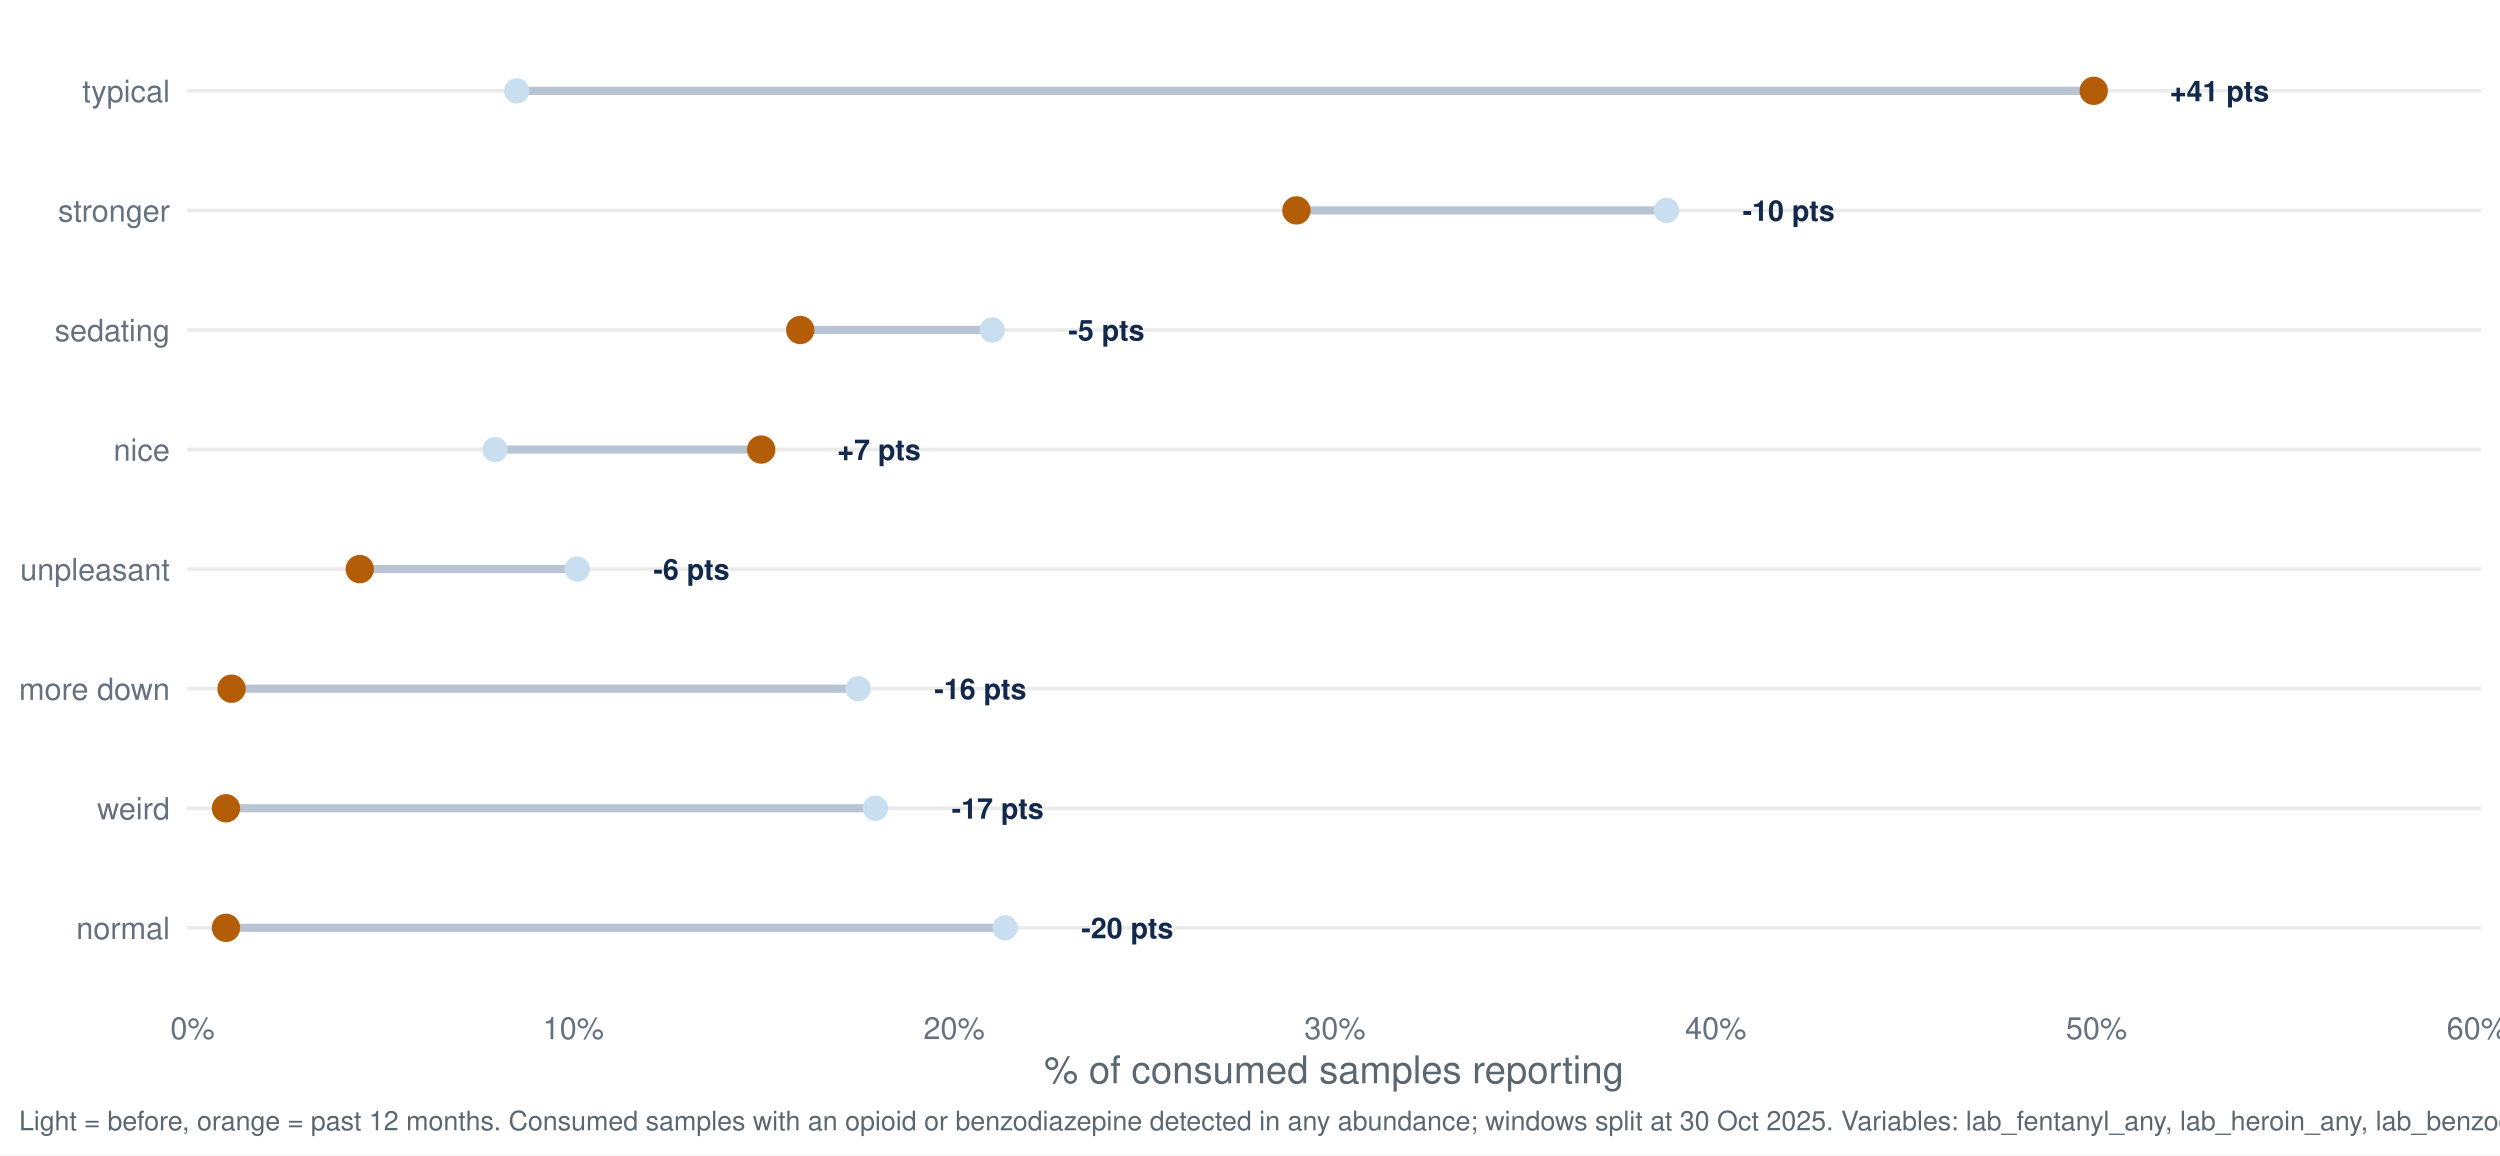
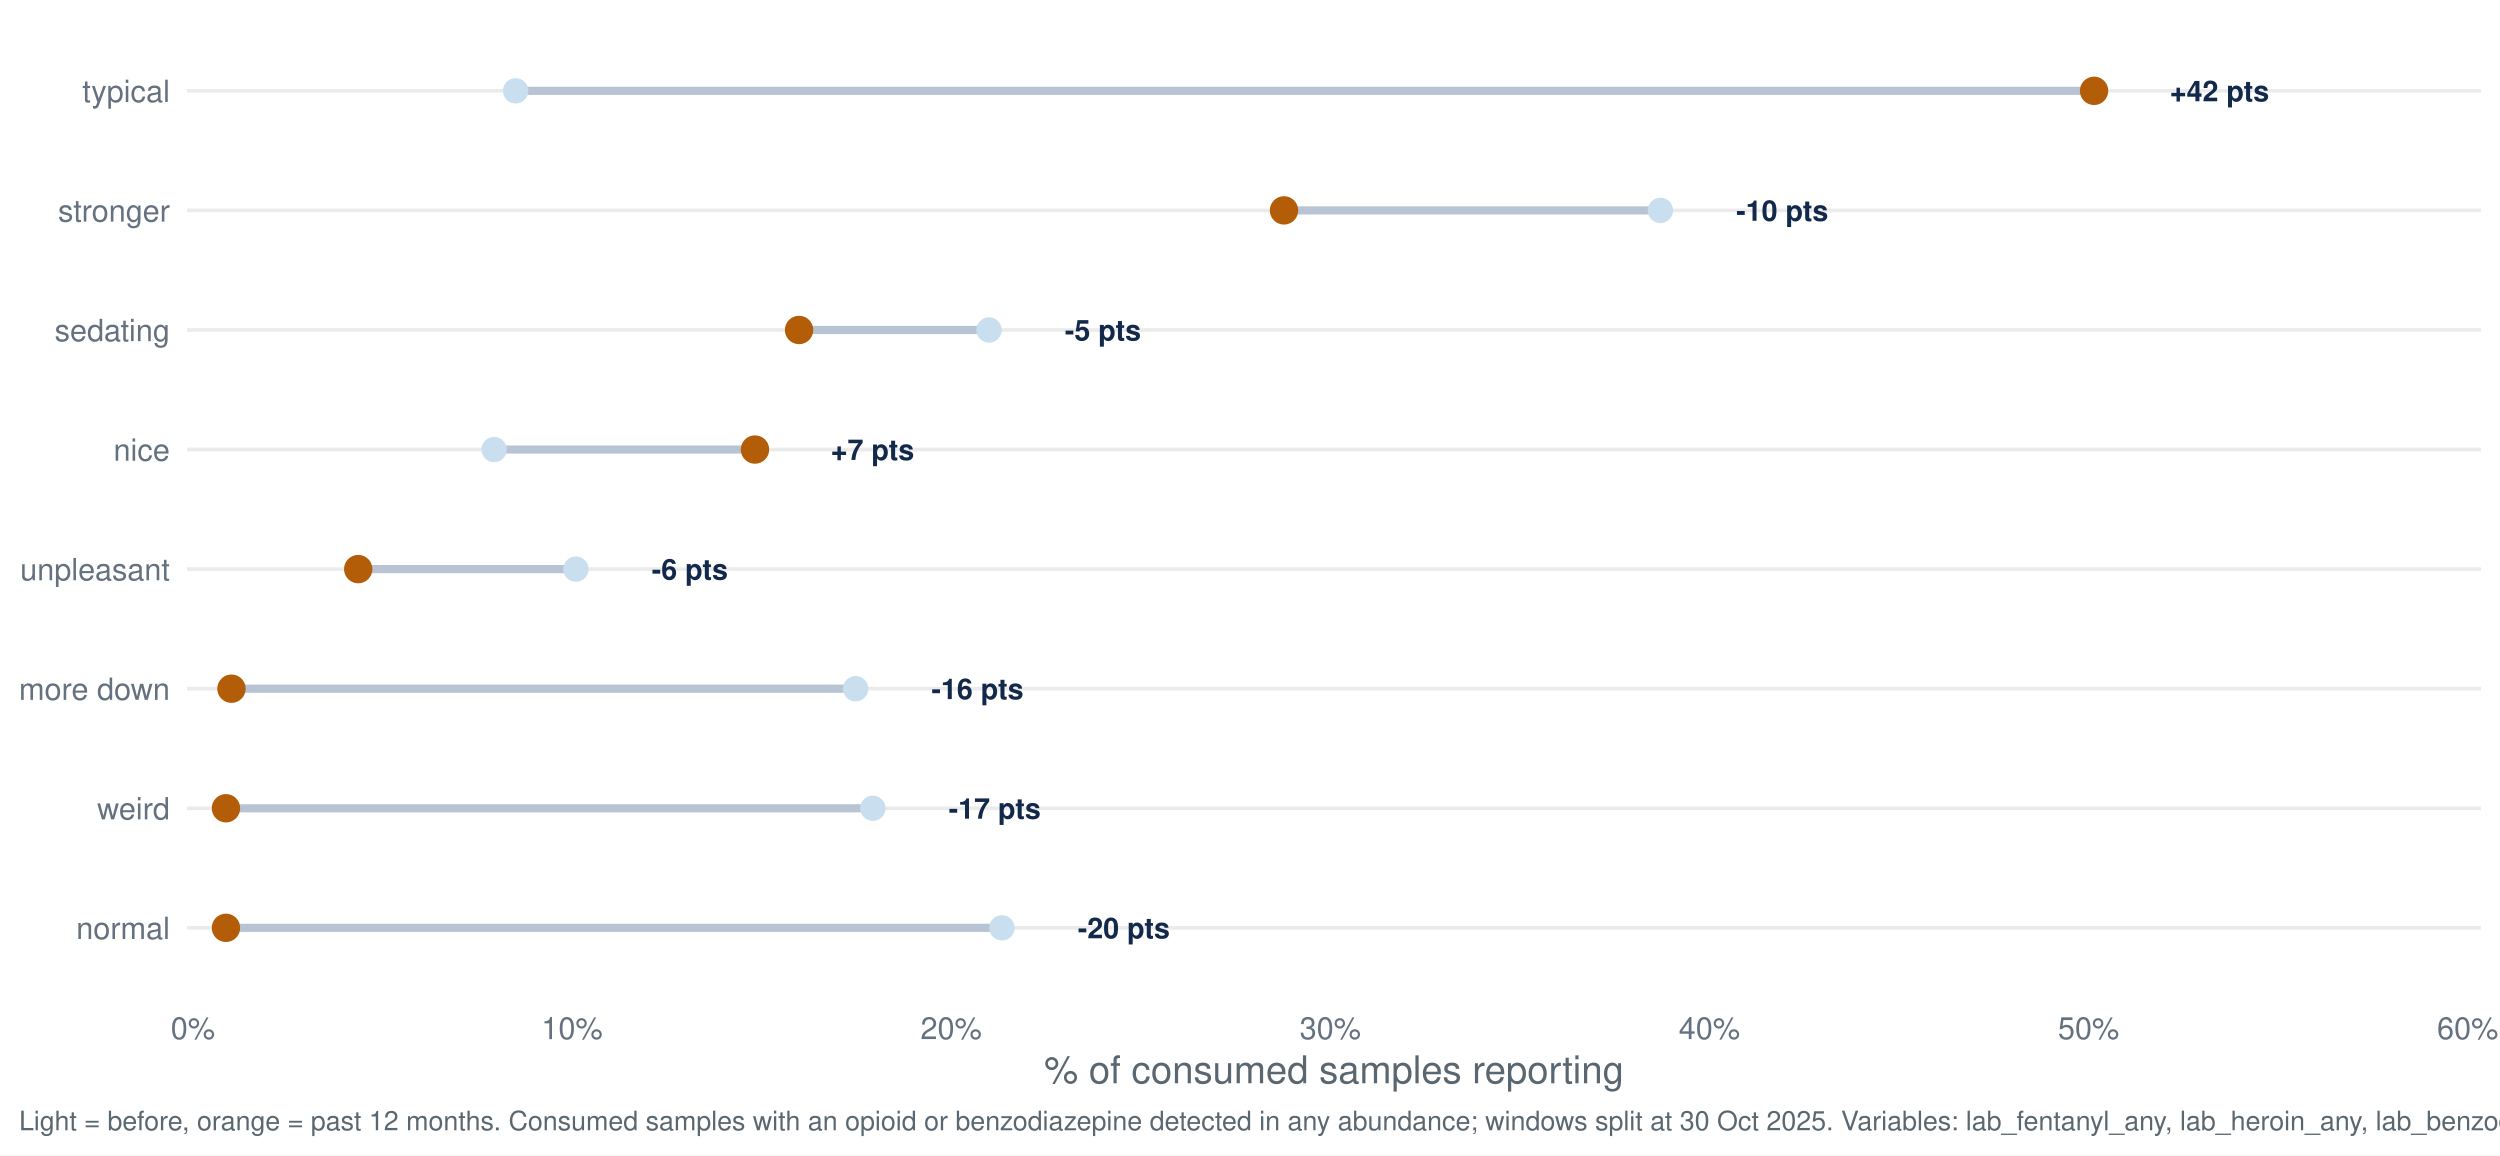
<svg xmlns="http://www.w3.org/2000/svg" width="1044.00pt" height="482.40pt" viewBox="0 0 1044.00 482.40">
  <g class="svglite">
    <defs>
      <style type="text/css">
    .svglite line, .svglite polyline, .svglite polygon, .svglite path, .svglite rect, .svglite circle {
      fill: none;
      stroke: #000000;
      stroke-linecap: round;
      stroke-linejoin: round;
      stroke-miterlimit: 10.00;
    }
    .svglite text {
      white-space: pre;
    }
    .svglite g.glyphgroup path {
      fill: inherit;
      stroke: none;
    }
  </style>
    </defs>
    <rect width="100%" height="100%" style="stroke: none; fill: #FFFFFF;" />
    <defs>
      <clipPath id="cpMC4wMHwxMDQ0LjAwfDAuMDB8NDgyLjQw">
        <rect x="0.00" y="0.00" width="1044.00" height="482.40" />
      </clipPath>
    </defs>
    <g clip-path="url(#cpMC4wMHwxMDQ0LjAwfDAuMDB8NDgyLjQw)">
      <rect x="0.00" y="0.00" width="1044.00" height="482.40" style="stroke-width: 1.55; stroke: none; fill: #FFFFFF;" />
    </g>
    <defs>
      <clipPath id="cpNzguMTN8MTAzNi4wM3w3Ljk3fDQxNy40Mg==">
        <rect x="78.13" y="7.97" width="957.90" height="409.45" />
      </clipPath>
    </defs>
    <g clip-path="url(#cpNzguMTN8MTAzNi4wM3w3Ljk3fDQxNy40Mg==)">
      <polyline points="78.13,387.46 1036.03,387.46 " style="stroke-width: 1.55; stroke: #EBEBEB; stroke-linecap: butt;" />
      <polyline points="78.13,337.53 1036.03,337.53 " style="stroke-width: 1.55; stroke: #EBEBEB; stroke-linecap: butt;" />
      <polyline points="78.13,287.60 1036.03,287.60 " style="stroke-width: 1.55; stroke: #EBEBEB; stroke-linecap: butt;" />
      <polyline points="78.13,237.66 1036.03,237.66 " style="stroke-width: 1.55; stroke: #EBEBEB; stroke-linecap: butt;" />
      <polyline points="78.13,187.73 1036.03,187.73 " style="stroke-width: 1.55; stroke: #EBEBEB; stroke-linecap: butt;" />
      <polyline points="78.13,137.80 1036.03,137.80 " style="stroke-width: 1.55; stroke: #EBEBEB; stroke-linecap: butt;" />
      <polyline points="78.13,87.86 1036.03,87.86 " style="stroke-width: 1.55; stroke: #EBEBEB; stroke-linecap: butt;" />
      <polyline points="78.13,37.93 1036.03,37.93 " style="stroke-width: 1.55; stroke: #EBEBEB; stroke-linecap: butt;" />
-       <line x1="358.37" y1="287.60" x2="96.69" y2="287.60" style="stroke-width: 3.41; stroke: #B8C4D4; stroke-linecap: butt;" />
-       <line x1="206.74" y1="187.73" x2="317.88" y2="187.73" style="stroke-width: 3.41; stroke: #B8C4D4; stroke-linecap: butt;" />
-       <line x1="419.74" y1="387.46" x2="94.36" y2="387.46" style="stroke-width: 3.41; stroke: #B8C4D4; stroke-linecap: butt;" />
-       <line x1="414.32" y1="137.80" x2="334.18" y2="137.80" style="stroke-width: 3.41; stroke: #B8C4D4; stroke-linecap: butt;" />
-       <line x1="695.91" y1="87.86" x2="541.39" y2="87.86" style="stroke-width: 3.41; stroke: #B8C4D4; stroke-linecap: butt;" />
-       <line x1="215.77" y1="37.93" x2="874.34" y2="37.93" style="stroke-width: 3.41; stroke: #B8C4D4; stroke-linecap: butt;" />
-       <line x1="241.04" y1="237.66" x2="150.24" y2="237.66" style="stroke-width: 3.41; stroke: #B8C4D4; stroke-linecap: butt;" />
-       <line x1="365.59" y1="337.53" x2="94.36" y2="337.53" style="stroke-width: 3.41; stroke: #B8C4D4; stroke-linecap: butt;" />
-       <circle cx="358.37" cy="287.60" r="4.78" style="stroke-width: 1.03; stroke: #C9DEEE; fill: #C9DEEE;" />
-       <circle cx="206.74" cy="187.73" r="4.78" style="stroke-width: 1.03; stroke: #C9DEEE; fill: #C9DEEE;" />
-       <circle cx="419.74" cy="387.46" r="4.78" style="stroke-width: 1.03; stroke: #C9DEEE; fill: #C9DEEE;" />
-       <circle cx="414.32" cy="137.80" r="4.78" style="stroke-width: 1.03; stroke: #C9DEEE; fill: #C9DEEE;" />
-       <circle cx="695.91" cy="87.86" r="4.78" style="stroke-width: 1.03; stroke: #C9DEEE; fill: #C9DEEE;" />
-       <circle cx="215.77" cy="37.93" r="4.78" style="stroke-width: 1.03; stroke: #C9DEEE; fill: #C9DEEE;" />
-       <circle cx="241.04" cy="237.66" r="4.78" style="stroke-width: 1.03; stroke: #C9DEEE; fill: #C9DEEE;" />
-       <circle cx="365.59" cy="337.53" r="4.78" style="stroke-width: 1.03; stroke: #C9DEEE; fill: #C9DEEE;" />
-       <circle cx="96.69" cy="287.60" r="5.42" style="stroke-width: 1.03; stroke: #B45D08; fill: #B45D08;" />
-       <circle cx="317.88" cy="187.73" r="5.42" style="stroke-width: 1.03; stroke: #B45D08; fill: #B45D08;" />
+       <line x1="357.31" y1="287.60" x2="96.66" y2="287.60" style="stroke-width: 3.41; stroke: #B8C4D4; stroke-linecap: butt;" />
+       <line x1="206.35" y1="187.73" x2="315.28" y2="187.73" style="stroke-width: 3.41; stroke: #B8C4D4; stroke-linecap: butt;" />
+       <line x1="418.41" y1="387.46" x2="94.36" y2="387.46" style="stroke-width: 3.41; stroke: #B8C4D4; stroke-linecap: butt;" />
+       <line x1="413.02" y1="137.80" x2="333.69" y2="137.80" style="stroke-width: 3.41; stroke: #B8C4D4; stroke-linecap: butt;" />
+       <line x1="693.37" y1="87.86" x2="536.20" y2="87.86" style="stroke-width: 3.41; stroke: #B8C4D4; stroke-linecap: butt;" />
+       <line x1="215.34" y1="37.93" x2="874.48" y2="37.93" style="stroke-width: 3.41; stroke: #B8C4D4; stroke-linecap: butt;" />
+       <line x1="240.50" y1="237.66" x2="149.59" y2="237.66" style="stroke-width: 3.41; stroke: #B8C4D4; stroke-linecap: butt;" />
+       <line x1="364.50" y1="337.53" x2="94.36" y2="337.53" style="stroke-width: 3.41; stroke: #B8C4D4; stroke-linecap: butt;" />
+       <circle cx="357.31" cy="287.60" r="4.78" style="stroke-width: 1.03; stroke: #C9DEEE; fill: #C9DEEE;" />
+       <circle cx="206.35" cy="187.73" r="4.78" style="stroke-width: 1.03; stroke: #C9DEEE; fill: #C9DEEE;" />
+       <circle cx="418.41" cy="387.46" r="4.78" style="stroke-width: 1.03; stroke: #C9DEEE; fill: #C9DEEE;" />
+       <circle cx="413.02" cy="137.80" r="4.78" style="stroke-width: 1.03; stroke: #C9DEEE; fill: #C9DEEE;" />
+       <circle cx="693.37" cy="87.86" r="4.78" style="stroke-width: 1.03; stroke: #C9DEEE; fill: #C9DEEE;" />
+       <circle cx="215.34" cy="37.93" r="4.78" style="stroke-width: 1.03; stroke: #C9DEEE; fill: #C9DEEE;" />
+       <circle cx="240.50" cy="237.66" r="4.78" style="stroke-width: 1.03; stroke: #C9DEEE; fill: #C9DEEE;" />
+       <circle cx="364.50" cy="337.53" r="4.78" style="stroke-width: 1.03; stroke: #C9DEEE; fill: #C9DEEE;" />
+       <circle cx="96.66" cy="287.60" r="5.42" style="stroke-width: 1.03; stroke: #B45D08; fill: #B45D08;" />
+       <circle cx="315.28" cy="187.73" r="5.42" style="stroke-width: 1.03; stroke: #B45D08; fill: #B45D08;" />
      <circle cx="94.36" cy="387.46" r="5.42" style="stroke-width: 1.03; stroke: #B45D08; fill: #B45D08;" />
-       <circle cx="334.18" cy="137.80" r="5.42" style="stroke-width: 1.03; stroke: #B45D08; fill: #B45D08;" />
-       <circle cx="541.39" cy="87.86" r="5.42" style="stroke-width: 1.03; stroke: #B45D08; fill: #B45D08;" />
-       <circle cx="874.34" cy="37.93" r="5.42" style="stroke-width: 1.03; stroke: #B45D08; fill: #B45D08;" />
-       <circle cx="150.24" cy="237.66" r="5.42" style="stroke-width: 1.03; stroke: #B45D08; fill: #B45D08;" />
+       <circle cx="333.69" cy="137.80" r="5.42" style="stroke-width: 1.03; stroke: #B45D08; fill: #B45D08;" />
+       <circle cx="536.20" cy="87.86" r="5.42" style="stroke-width: 1.03; stroke: #B45D08; fill: #B45D08;" />
+       <circle cx="874.48" cy="37.93" r="5.42" style="stroke-width: 1.03; stroke: #B45D08; fill: #B45D08;" />
+       <circle cx="149.59" cy="237.66" r="5.42" style="stroke-width: 1.03; stroke: #B45D08; fill: #B45D08;" />
      <circle cx="94.36" cy="337.53" r="5.42" style="stroke-width: 1.03; stroke: #B45D08; fill: #B45D08;" />
-       <text x="390.17" y="291.95" style="font-size: 11.95px; font-weight: bold;fill: #13294B; font-family: &quot;Nimbus Sans&quot;;" textLength="38.42px" lengthAdjust="spacingAndGlyphs">-16 pts</text>
-       <text x="349.68" y="192.08" style="font-size: 11.95px; font-weight: bold;fill: #13294B; font-family: &quot;Nimbus Sans&quot;;" textLength="34.78px" lengthAdjust="spacingAndGlyphs">+7 pts</text>
-       <text x="451.54" y="391.81" style="font-size: 11.95px; font-weight: bold;fill: #13294B; font-family: &quot;Nimbus Sans&quot;;" textLength="38.42px" lengthAdjust="spacingAndGlyphs">-20 pts</text>
-       <text x="446.13" y="142.15" style="font-size: 11.95px; font-weight: bold;fill: #13294B; font-family: &quot;Nimbus Sans&quot;;" textLength="31.78px" lengthAdjust="spacingAndGlyphs">-5 pts</text>
-       <text x="727.71" y="92.22" style="font-size: 11.95px; font-weight: bold;fill: #13294B; font-family: &quot;Nimbus Sans&quot;;" textLength="38.42px" lengthAdjust="spacingAndGlyphs">-10 pts</text>
-       <text x="906.14" y="42.28" style="font-size: 11.95px; font-weight: bold;fill: #13294B; font-family: &quot;Nimbus Sans&quot;;" textLength="41.42px" lengthAdjust="spacingAndGlyphs">+41 pts</text>
-       <text x="272.84" y="242.02" style="font-size: 11.95px; font-weight: bold;fill: #13294B; font-family: &quot;Nimbus Sans&quot;;" textLength="31.78px" lengthAdjust="spacingAndGlyphs">-6 pts</text>
-       <text x="397.39" y="341.88" style="font-size: 11.95px; font-weight: bold;fill: #13294B; font-family: &quot;Nimbus Sans&quot;;" textLength="38.42px" lengthAdjust="spacingAndGlyphs">-17 pts</text>
+       <text x="388.97" y="291.95" style="font-size: 11.95px; font-weight: bold;fill: #13294B; font-family: &quot;Nimbus Sans&quot;;" textLength="38.42px" lengthAdjust="spacingAndGlyphs">-16 pts</text>
+       <text x="346.95" y="192.08" style="font-size: 11.95px; font-weight: bold;fill: #13294B; font-family: &quot;Nimbus Sans&quot;;" textLength="34.78px" lengthAdjust="spacingAndGlyphs">+7 pts</text>
+       <text x="450.08" y="391.81" style="font-size: 11.95px; font-weight: bold;fill: #13294B; font-family: &quot;Nimbus Sans&quot;;" textLength="38.42px" lengthAdjust="spacingAndGlyphs">-20 pts</text>
+       <text x="444.68" y="142.15" style="font-size: 11.95px; font-weight: bold;fill: #13294B; font-family: &quot;Nimbus Sans&quot;;" textLength="31.78px" lengthAdjust="spacingAndGlyphs">-5 pts</text>
+       <text x="725.03" y="92.22" style="font-size: 11.95px; font-weight: bold;fill: #13294B; font-family: &quot;Nimbus Sans&quot;;" textLength="38.42px" lengthAdjust="spacingAndGlyphs">-10 pts</text>
+       <text x="906.14" y="42.28" style="font-size: 11.95px; font-weight: bold;fill: #13294B; font-family: &quot;Nimbus Sans&quot;;" textLength="41.42px" lengthAdjust="spacingAndGlyphs">+42 pts</text>
+       <text x="272.16" y="242.02" style="font-size: 11.95px; font-weight: bold;fill: #13294B; font-family: &quot;Nimbus Sans&quot;;" textLength="31.78px" lengthAdjust="spacingAndGlyphs">-6 pts</text>
+       <text x="396.16" y="341.88" style="font-size: 11.95px; font-weight: bold;fill: #13294B; font-family: &quot;Nimbus Sans&quot;;" textLength="38.42px" lengthAdjust="spacingAndGlyphs">-17 pts</text>
    </g>
    <g clip-path="url(#cpMC4wMHwxMDQ0LjAwfDAuMDB8NDgyLjQw)">
      <text x="70.95" y="392.13" text-anchor="end" style="font-size: 12.80px;fill: #667180; font-family: &quot;Nimbus Sans&quot;;" textLength="39.09px" lengthAdjust="spacingAndGlyphs">normal</text>
      <text x="70.95" y="342.19" text-anchor="end" style="font-size: 12.80px;fill: #667180; font-family: &quot;Nimbus Sans&quot;;" textLength="30.38px" lengthAdjust="spacingAndGlyphs">weird</text>
      <text x="70.95" y="292.26" text-anchor="end" style="font-size: 12.80px;fill: #667180; font-family: &quot;Nimbus Sans&quot;;" textLength="62.98px" lengthAdjust="spacingAndGlyphs">more down</text>
      <text x="70.95" y="242.33" text-anchor="end" style="font-size: 12.80px;fill: #667180; font-family: &quot;Nimbus Sans&quot;;" textLength="62.50px" lengthAdjust="spacingAndGlyphs">unpleasant</text>
      <text x="70.95" y="192.40" text-anchor="end" style="font-size: 12.80px;fill: #667180; font-family: &quot;Nimbus Sans&quot;;" textLength="23.55px" lengthAdjust="spacingAndGlyphs">nice</text>
      <text x="70.95" y="142.46" text-anchor="end" style="font-size: 12.80px;fill: #667180; font-family: &quot;Nimbus Sans&quot;;" textLength="48.11px" lengthAdjust="spacingAndGlyphs">sedating</text>
      <text x="70.95" y="92.53" text-anchor="end" style="font-size: 12.80px;fill: #667180; font-family: &quot;Nimbus Sans&quot;;" textLength="46.70px" lengthAdjust="spacingAndGlyphs">stronger</text>
      <text x="70.95" y="42.60" text-anchor="end" style="font-size: 12.80px;fill: #667180; font-family: &quot;Nimbus Sans&quot;;" textLength="36.58px" lengthAdjust="spacingAndGlyphs">typical</text>
-       <text x="80.39" y="433.93" text-anchor="middle" style="font-size: 12.80px;fill: #667180; font-family: &quot;Nimbus Sans&quot;;" textLength="18.48px" lengthAdjust="spacingAndGlyphs">0%</text>
-       <text x="239.42" y="433.93" text-anchor="middle" style="font-size: 12.80px;fill: #667180; font-family: &quot;Nimbus Sans&quot;;" textLength="25.59px" lengthAdjust="spacingAndGlyphs">10%</text>
-       <text x="398.44" y="433.93" text-anchor="middle" style="font-size: 12.80px;fill: #667180; font-family: &quot;Nimbus Sans&quot;;" textLength="25.59px" lengthAdjust="spacingAndGlyphs">20%</text>
-       <text x="557.46" y="433.93" text-anchor="middle" style="font-size: 12.80px;fill: #667180; font-family: &quot;Nimbus Sans&quot;;" textLength="25.59px" lengthAdjust="spacingAndGlyphs">30%</text>
-       <text x="716.48" y="433.93" text-anchor="middle" style="font-size: 12.80px;fill: #667180; font-family: &quot;Nimbus Sans&quot;;" textLength="25.59px" lengthAdjust="spacingAndGlyphs">40%</text>
-       <text x="875.50" y="433.93" text-anchor="middle" style="font-size: 12.80px;fill: #667180; font-family: &quot;Nimbus Sans&quot;;" textLength="25.59px" lengthAdjust="spacingAndGlyphs">50%</text>
-       <text x="1034.53" y="433.93" text-anchor="middle" style="font-size: 12.80px;fill: #667180; font-family: &quot;Nimbus Sans&quot;;" textLength="25.59px" lengthAdjust="spacingAndGlyphs">60%</text>
+       <text x="80.56" y="433.93" text-anchor="middle" style="font-size: 12.80px;fill: #667180; font-family: &quot;Nimbus Sans&quot;;" textLength="18.48px" lengthAdjust="spacingAndGlyphs">0%</text>
+       <text x="238.88" y="433.93" text-anchor="middle" style="font-size: 12.80px;fill: #667180; font-family: &quot;Nimbus Sans&quot;;" textLength="25.59px" lengthAdjust="spacingAndGlyphs">10%</text>
+       <text x="397.20" y="433.93" text-anchor="middle" style="font-size: 12.80px;fill: #667180; font-family: &quot;Nimbus Sans&quot;;" textLength="25.59px" lengthAdjust="spacingAndGlyphs">20%</text>
+       <text x="555.53" y="433.93" text-anchor="middle" style="font-size: 12.80px;fill: #667180; font-family: &quot;Nimbus Sans&quot;;" textLength="25.59px" lengthAdjust="spacingAndGlyphs">30%</text>
+       <text x="713.85" y="433.93" text-anchor="middle" style="font-size: 12.80px;fill: #667180; font-family: &quot;Nimbus Sans&quot;;" textLength="25.59px" lengthAdjust="spacingAndGlyphs">40%</text>
+       <text x="872.18" y="433.93" text-anchor="middle" style="font-size: 12.80px;fill: #667180; font-family: &quot;Nimbus Sans&quot;;" textLength="25.59px" lengthAdjust="spacingAndGlyphs">50%</text>
+       <text x="1030.50" y="433.93" text-anchor="middle" style="font-size: 12.80px;fill: #667180; font-family: &quot;Nimbus Sans&quot;;" textLength="25.59px" lengthAdjust="spacingAndGlyphs">60%</text>
      <text x="557.08" y="452.37" text-anchor="middle" style="font-size: 16.00px;fill: #5B6770; font-family: &quot;Nimbus Sans&quot;;" textLength="242.08px" lengthAdjust="spacingAndGlyphs">% of consumed samples reporting</text>
      <text x="7.97" y="471.99" style="font-size: 11.20px;fill: #5B6770; font-family: &quot;Nimbus Sans&quot;;" textLength="1108.22px" lengthAdjust="spacingAndGlyphs">Light = before, orange = past 12 months. Consumed samples with an opioid or benzodiazepine detected in any abundance; windows split at 30 Oct 2025. Variables: lab_fentanyl_any, lab_heroin_any, lab_benzodiazepine_any.</text>
    </g>
  </g>
</svg>
